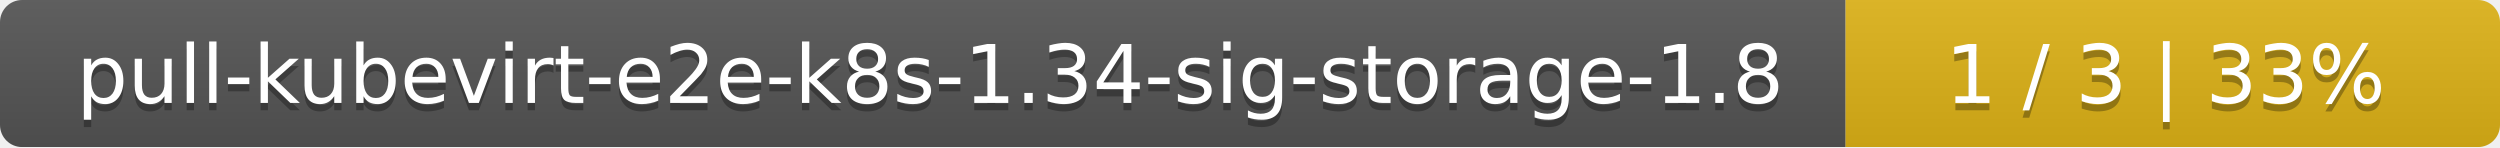
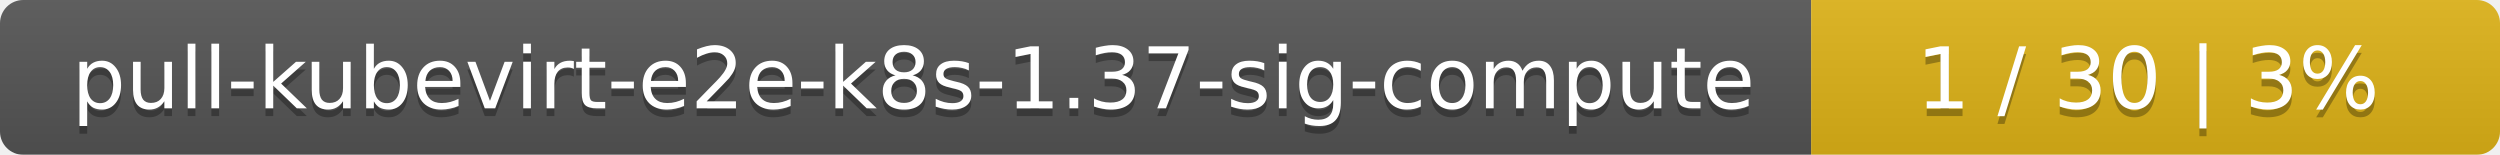
- <svg xmlns="http://www.w3.org/2000/svg" width="340" height="20">
+ <svg xmlns="http://www.w3.org/2000/svg" width="323" height="20">
  <linearGradient id="smooth" x2="0" y2="100%">
    <stop offset="0" stop-color="#bbb" stop-opacity=".1" />
    <stop offset="1" stop-opacity=".1" />
  </linearGradient>
  <mask id="round">
-     <rect width="340" height="20" rx="3" fill="#fff" />
+     <rect width="323" height="20" rx="3" fill="#fff" />
  </mask>
  <g mask="url(#round)">
-     <rect width="251" height="20" fill="#555" />
-     <rect x="251" width="89" height="20" fill="#dfb317" />
-     <rect width="340" height="20" fill="url(#smooth)" />
+     <rect width="234" height="20" fill="#555" />
+     <rect x="234" width="89" height="20" fill="#dfb317" />
+     <rect width="323" height="20" fill="url(#smooth)" />
  </g>
  <g fill="#fff" text-anchor="middle" font-family="DejaVu Sans,Verdana,Geneva,sans-serif" font-size="11">
-     <text x="126.5" y="15" fill="#010101" fill-opacity=".3">pull-kubevirt-e2e-k8s-1.34-sig-storage-1.8</text>
-     <text x="126.5" y="14">pull-kubevirt-e2e-k8s-1.34-sig-storage-1.8</text>
-     <text x="294.5" y="15" fill="#010101" fill-opacity=".3">1 / 3    |    33%</text>
-     <text x="294.5" y="14">1 / 3    |    33%</text>
+     <text x="118" y="15" fill="#010101" fill-opacity=".3">pull-kubevirt-e2e-k8s-1.37-sig-compute</text>
+     <text x="118" y="14">pull-kubevirt-e2e-k8s-1.37-sig-compute</text>
+     <text x="277.5" y="15" fill="#010101" fill-opacity=".3">1 / 30    |    3%</text>
+     <text x="277.5" y="14">1 / 30    |    3%</text>
  </g>
</svg>
